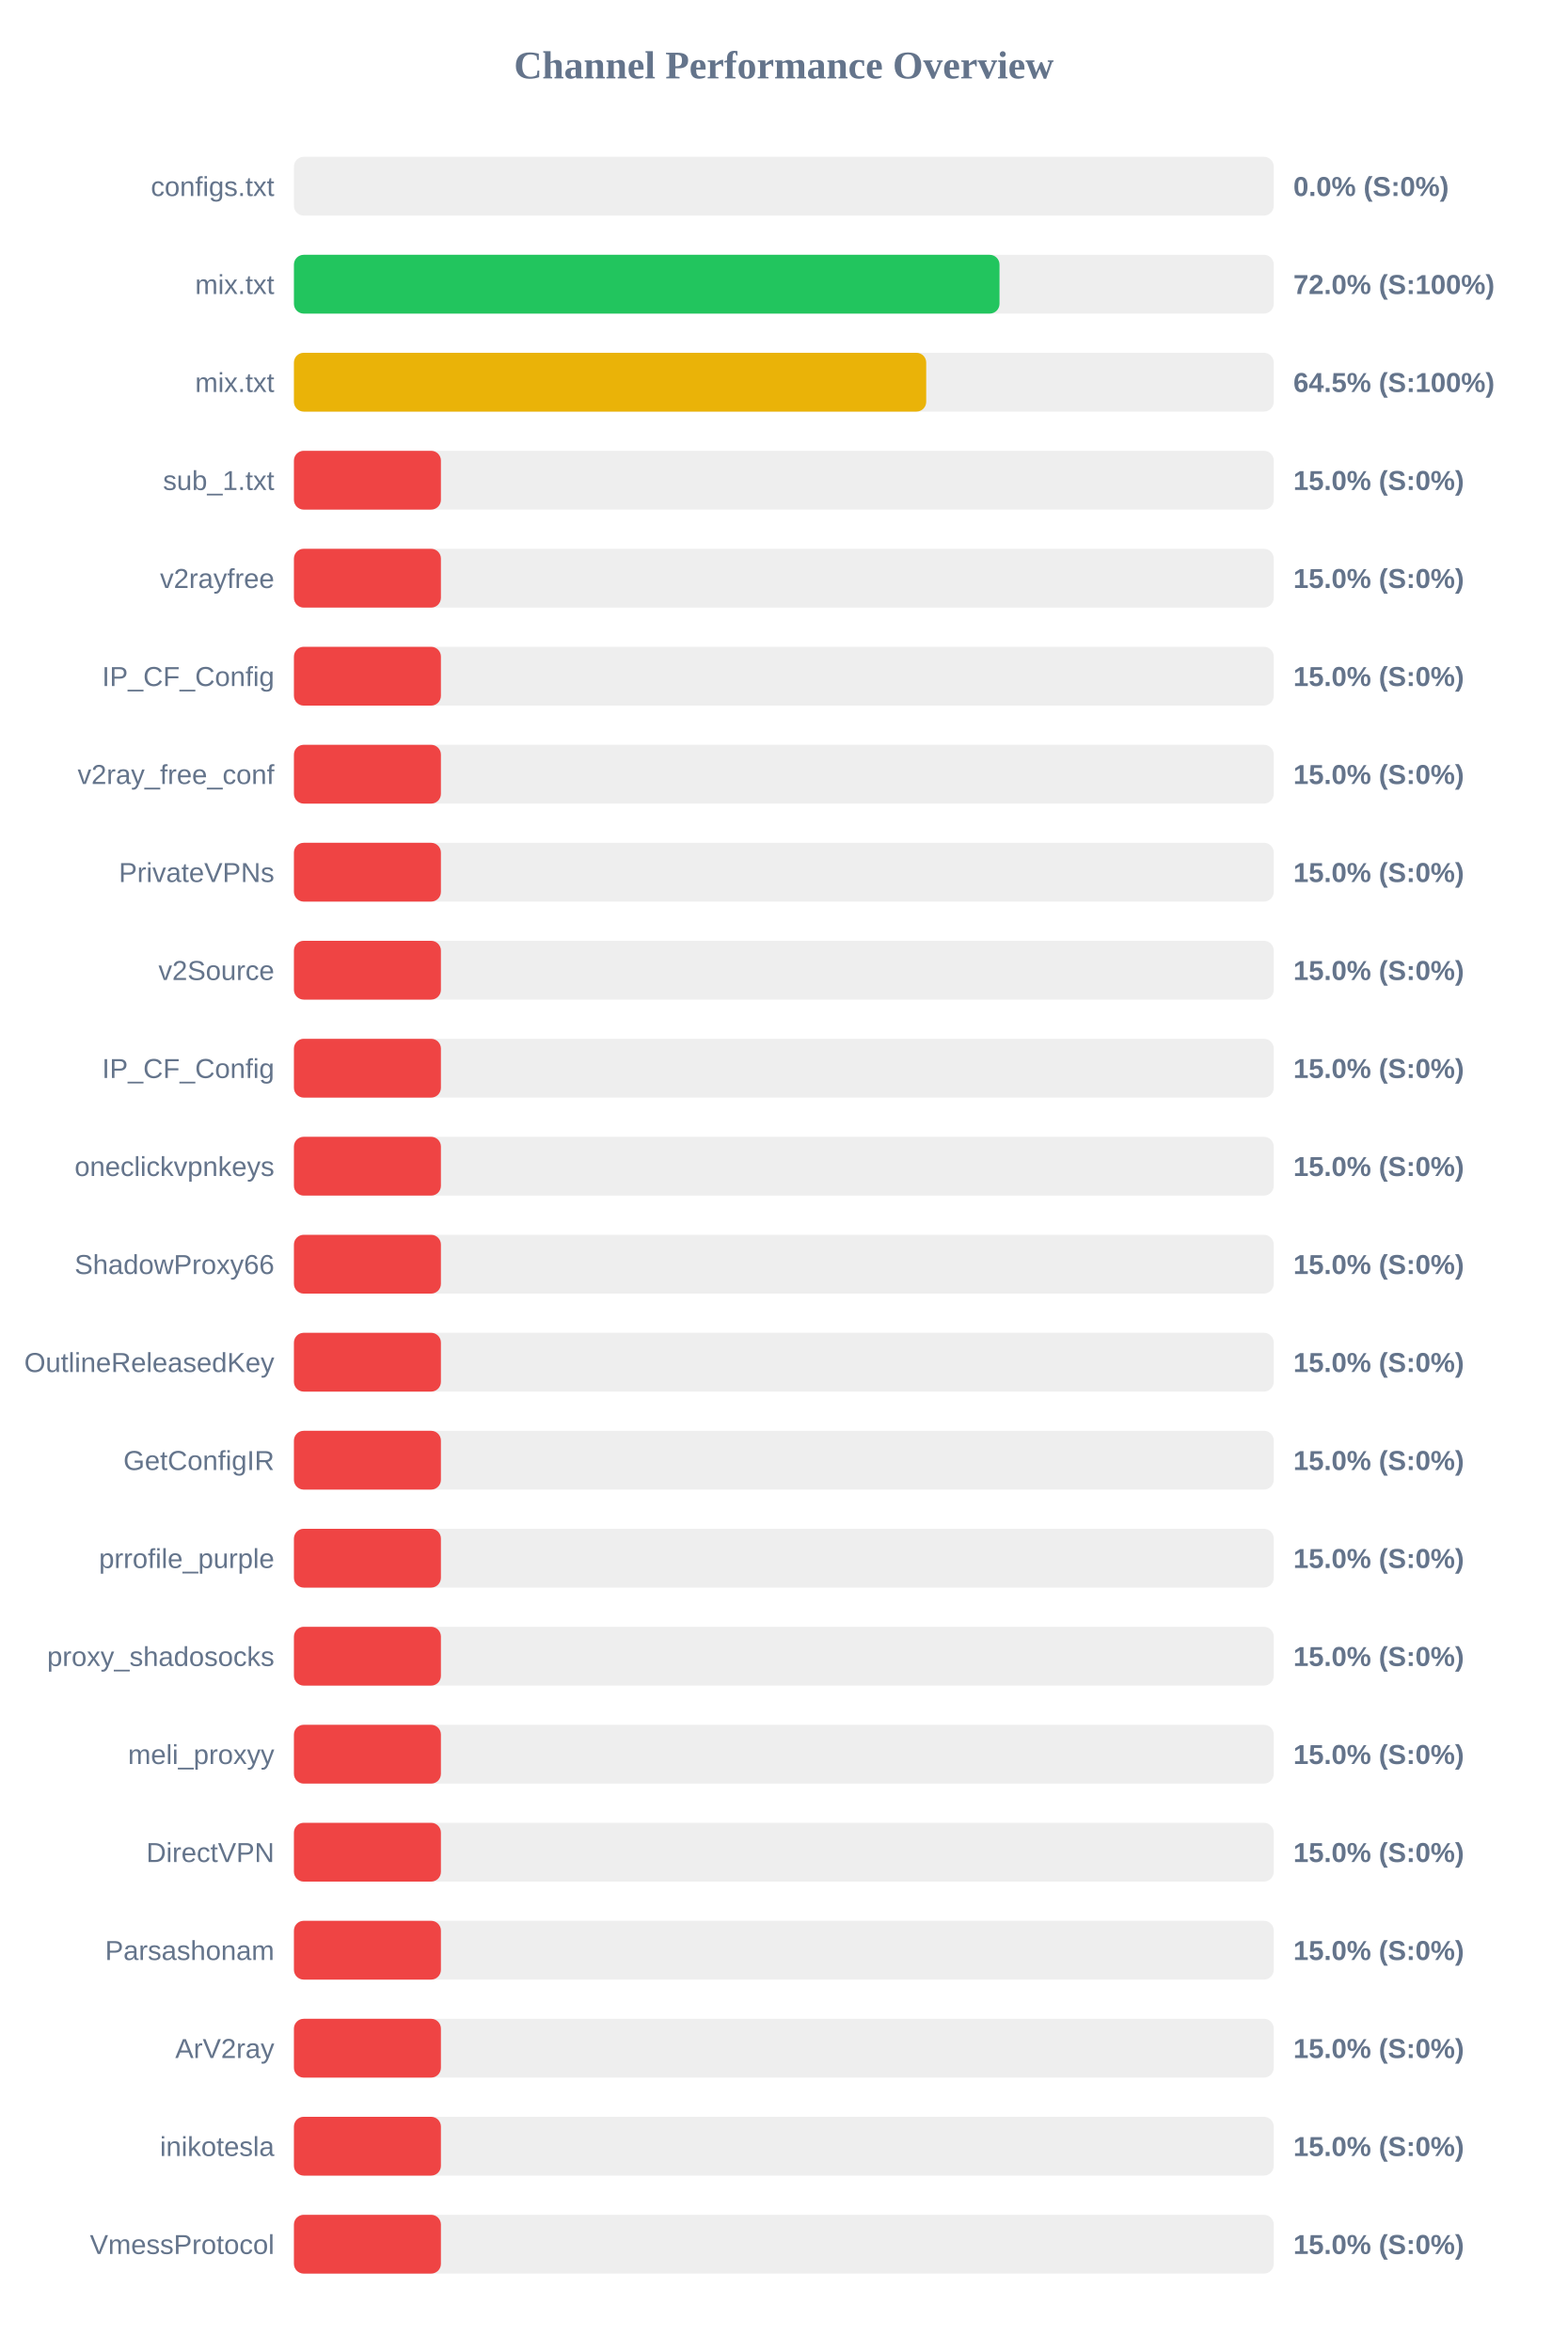
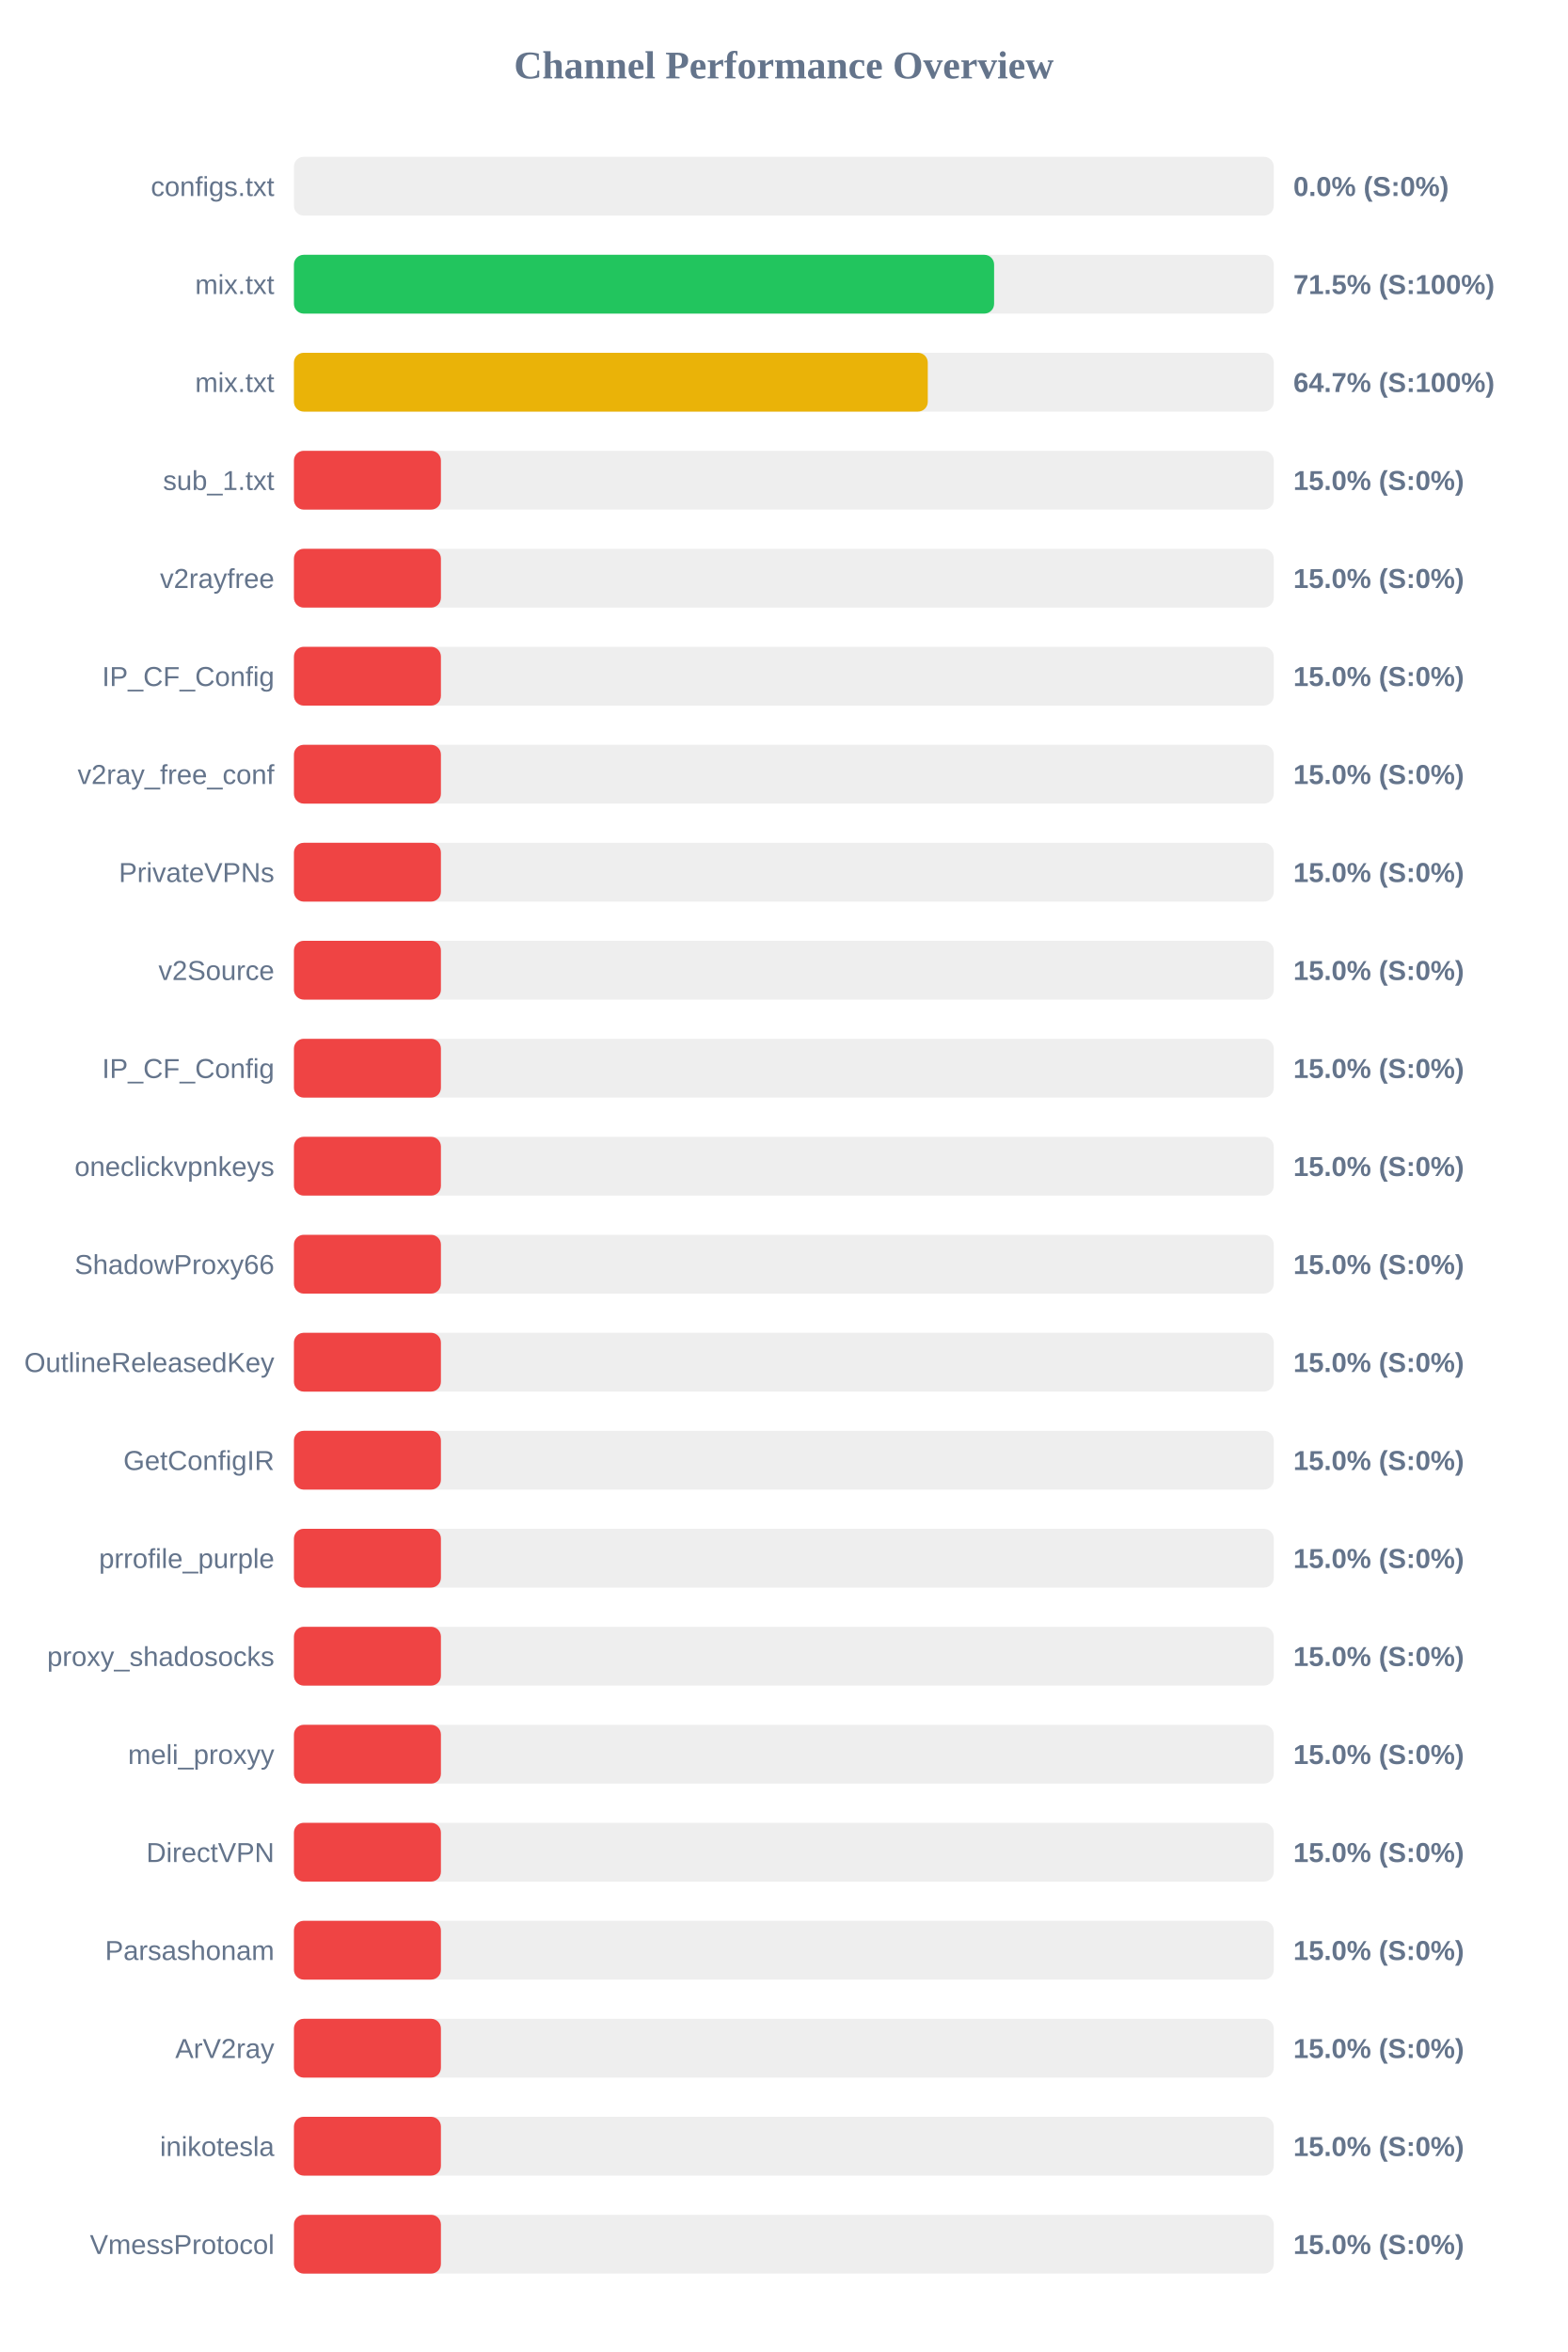
<svg xmlns="http://www.w3.org/2000/svg" width="800" height="1200" version="1.1">
  <style>
        .row { font: 14px Arial; fill: #64748b; }
        .score { font: bold 14px Arial; fill: #64748b; }
    </style>
  <text x="400" y="40" text-anchor="middle" font-size="20px" font-weight="bold" fill="#64748b">Channel Performance Overview</text>
  <rect x="150" y="80" width="500" height="30" fill="#eee" rx="5" />
  <rect x="150" y="80" width="0.0" height="30" fill="#ef4444" rx="5" />
  <text x="140" y="100" text-anchor="end" class="row">configs.txt</text>
  <text x="660" y="100" text-anchor="start" class="score">0.0% (S:0%)</text>
  <rect x="150" y="130" width="500" height="30" fill="#eee" rx="5" />
-   <rect x="150" y="130" width="360.05" height="30" fill="#22c55e" rx="5" />
+   <rect x="150" y="130" width="357.3" height="30" fill="#22c55e" rx="5" />
  <text x="140" y="150" text-anchor="end" class="row">mix.txt</text>
-   <text x="660" y="150" text-anchor="start" class="score">72.0% (S:100%)</text>
+   <text x="660" y="150" text-anchor="start" class="score">71.5% (S:100%)</text>
  <rect x="150" y="180" width="500" height="30" fill="#eee" rx="5" />
-   <rect x="150" y="180" width="322.65" height="30" fill="#eab308" rx="5" />
+   <rect x="150" y="180" width="323.45" height="30" fill="#eab308" rx="5" />
  <text x="140" y="200" text-anchor="end" class="row">mix.txt</text>
-   <text x="660" y="200" text-anchor="start" class="score">64.5% (S:100%)</text>
+   <text x="660" y="200" text-anchor="start" class="score">64.7% (S:100%)</text>
  <rect x="150" y="230" width="500" height="30" fill="#eee" rx="5" />
  <rect x="150" y="230" width="75.0" height="30" fill="#ef4444" rx="5" />
  <text x="140" y="250" text-anchor="end" class="row">sub_1.txt</text>
  <text x="660" y="250" text-anchor="start" class="score">15.0% (S:0%)</text>
  <rect x="150" y="280" width="500" height="30" fill="#eee" rx="5" />
  <rect x="150" y="280" width="75.0" height="30" fill="#ef4444" rx="5" />
  <text x="140" y="300" text-anchor="end" class="row">v2rayfree</text>
  <text x="660" y="300" text-anchor="start" class="score">15.0% (S:0%)</text>
  <rect x="150" y="330" width="500" height="30" fill="#eee" rx="5" />
  <rect x="150" y="330" width="75.0" height="30" fill="#ef4444" rx="5" />
  <text x="140" y="350" text-anchor="end" class="row">IP_CF_Config</text>
  <text x="660" y="350" text-anchor="start" class="score">15.0% (S:0%)</text>
  <rect x="150" y="380" width="500" height="30" fill="#eee" rx="5" />
  <rect x="150" y="380" width="75.0" height="30" fill="#ef4444" rx="5" />
  <text x="140" y="400" text-anchor="end" class="row">v2ray_free_conf</text>
  <text x="660" y="400" text-anchor="start" class="score">15.0% (S:0%)</text>
  <rect x="150" y="430" width="500" height="30" fill="#eee" rx="5" />
  <rect x="150" y="430" width="75.0" height="30" fill="#ef4444" rx="5" />
  <text x="140" y="450" text-anchor="end" class="row">PrivateVPNs</text>
  <text x="660" y="450" text-anchor="start" class="score">15.0% (S:0%)</text>
  <rect x="150" y="480" width="500" height="30" fill="#eee" rx="5" />
  <rect x="150" y="480" width="75.0" height="30" fill="#ef4444" rx="5" />
  <text x="140" y="500" text-anchor="end" class="row">v2Source</text>
  <text x="660" y="500" text-anchor="start" class="score">15.0% (S:0%)</text>
  <rect x="150" y="530" width="500" height="30" fill="#eee" rx="5" />
  <rect x="150" y="530" width="75.0" height="30" fill="#ef4444" rx="5" />
  <text x="140" y="550" text-anchor="end" class="row">IP_CF_Config</text>
  <text x="660" y="550" text-anchor="start" class="score">15.0% (S:0%)</text>
  <rect x="150" y="580" width="500" height="30" fill="#eee" rx="5" />
  <rect x="150" y="580" width="75.0" height="30" fill="#ef4444" rx="5" />
  <text x="140" y="600" text-anchor="end" class="row">oneclickvpnkeys</text>
  <text x="660" y="600" text-anchor="start" class="score">15.0% (S:0%)</text>
  <rect x="150" y="630" width="500" height="30" fill="#eee" rx="5" />
  <rect x="150" y="630" width="75.0" height="30" fill="#ef4444" rx="5" />
  <text x="140" y="650" text-anchor="end" class="row">ShadowProxy66</text>
  <text x="660" y="650" text-anchor="start" class="score">15.0% (S:0%)</text>
  <rect x="150" y="680" width="500" height="30" fill="#eee" rx="5" />
  <rect x="150" y="680" width="75.0" height="30" fill="#ef4444" rx="5" />
  <text x="140" y="700" text-anchor="end" class="row">OutlineReleasedKey</text>
  <text x="660" y="700" text-anchor="start" class="score">15.0% (S:0%)</text>
  <rect x="150" y="730" width="500" height="30" fill="#eee" rx="5" />
  <rect x="150" y="730" width="75.0" height="30" fill="#ef4444" rx="5" />
  <text x="140" y="750" text-anchor="end" class="row">GetConfigIR</text>
  <text x="660" y="750" text-anchor="start" class="score">15.0% (S:0%)</text>
  <rect x="150" y="780" width="500" height="30" fill="#eee" rx="5" />
  <rect x="150" y="780" width="75.0" height="30" fill="#ef4444" rx="5" />
  <text x="140" y="800" text-anchor="end" class="row">prrofile_purple</text>
  <text x="660" y="800" text-anchor="start" class="score">15.0% (S:0%)</text>
  <rect x="150" y="830" width="500" height="30" fill="#eee" rx="5" />
  <rect x="150" y="830" width="75.0" height="30" fill="#ef4444" rx="5" />
  <text x="140" y="850" text-anchor="end" class="row">proxy_shadosocks</text>
  <text x="660" y="850" text-anchor="start" class="score">15.0% (S:0%)</text>
  <rect x="150" y="880" width="500" height="30" fill="#eee" rx="5" />
  <rect x="150" y="880" width="75.0" height="30" fill="#ef4444" rx="5" />
  <text x="140" y="900" text-anchor="end" class="row">meli_proxyy</text>
  <text x="660" y="900" text-anchor="start" class="score">15.0% (S:0%)</text>
  <rect x="150" y="930" width="500" height="30" fill="#eee" rx="5" />
  <rect x="150" y="930" width="75.0" height="30" fill="#ef4444" rx="5" />
  <text x="140" y="950" text-anchor="end" class="row">DirectVPN</text>
  <text x="660" y="950" text-anchor="start" class="score">15.0% (S:0%)</text>
  <rect x="150" y="980" width="500" height="30" fill="#eee" rx="5" />
  <rect x="150" y="980" width="75.0" height="30" fill="#ef4444" rx="5" />
  <text x="140" y="1000" text-anchor="end" class="row">Parsashonam</text>
  <text x="660" y="1000" text-anchor="start" class="score">15.0% (S:0%)</text>
  <rect x="150" y="1030" width="500" height="30" fill="#eee" rx="5" />
  <rect x="150" y="1030" width="75.0" height="30" fill="#ef4444" rx="5" />
  <text x="140" y="1050" text-anchor="end" class="row">ArV2ray</text>
  <text x="660" y="1050" text-anchor="start" class="score">15.0% (S:0%)</text>
  <rect x="150" y="1080" width="500" height="30" fill="#eee" rx="5" />
  <rect x="150" y="1080" width="75.0" height="30" fill="#ef4444" rx="5" />
  <text x="140" y="1100" text-anchor="end" class="row">inikotesla</text>
  <text x="660" y="1100" text-anchor="start" class="score">15.0% (S:0%)</text>
  <rect x="150" y="1130" width="500" height="30" fill="#eee" rx="5" />
  <rect x="150" y="1130" width="75.0" height="30" fill="#ef4444" rx="5" />
  <text x="140" y="1150" text-anchor="end" class="row">VmessProtocol</text>
  <text x="660" y="1150" text-anchor="start" class="score">15.0% (S:0%)</text>
</svg>
